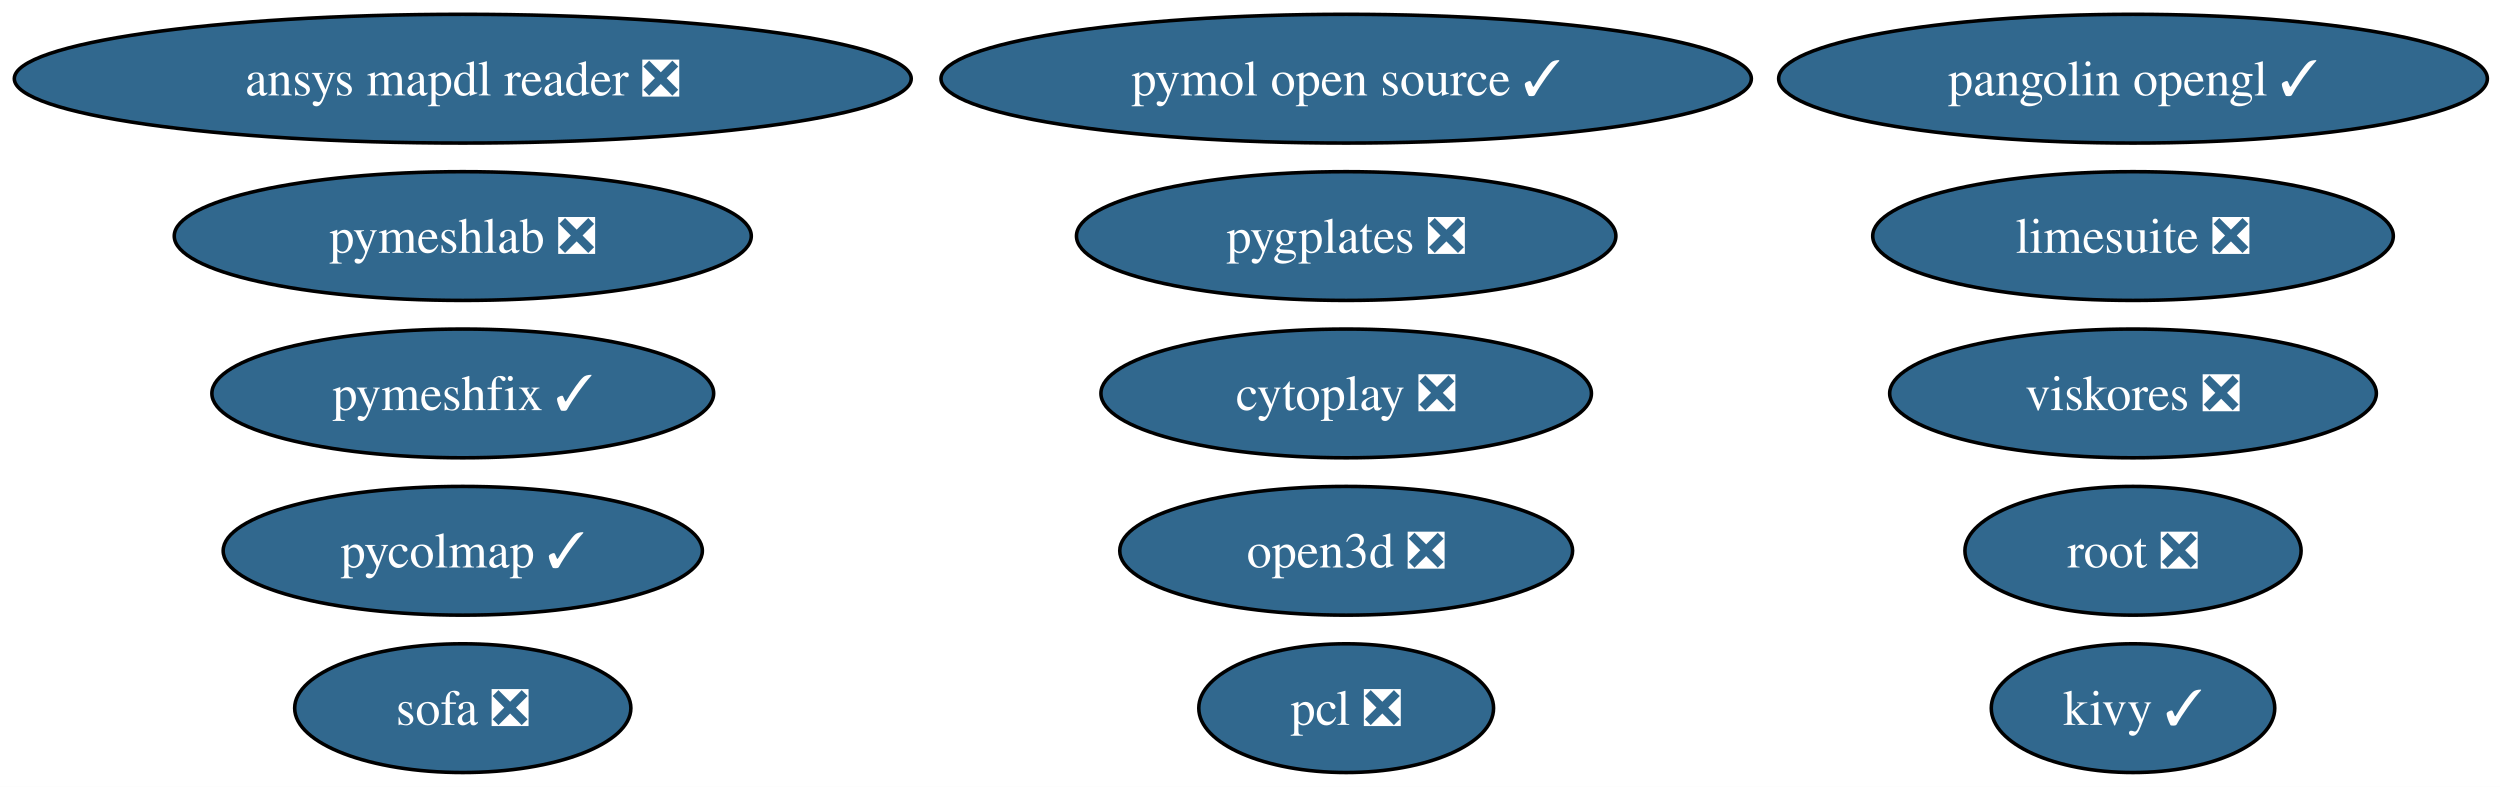
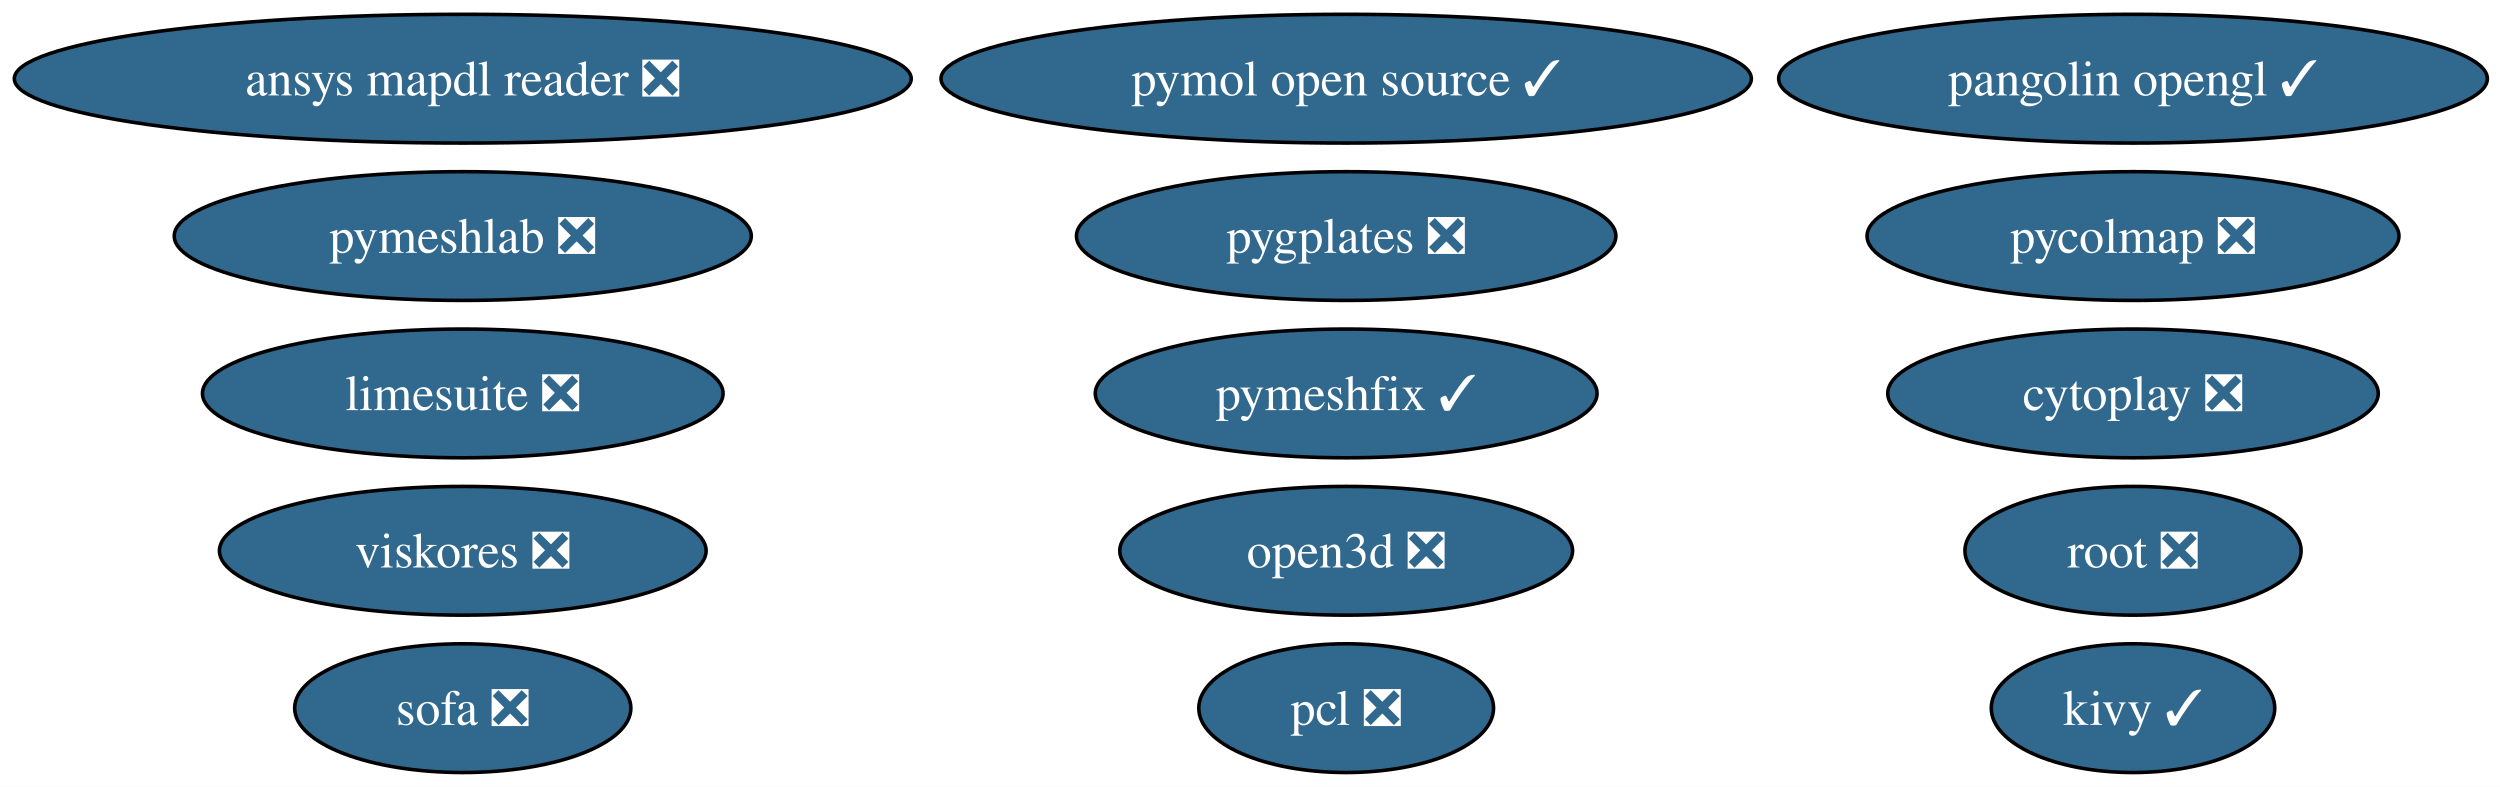
<svg xmlns="http://www.w3.org/2000/svg" xmlns:xlink="http://www.w3.org/1999/xlink" width="699pt" height="220pt" viewBox="0.00 0.00 699.00 220.00">
  <g id="graph0" class="graph" transform="scale(1 1) rotate(0) translate(4 216)">
    <polygon fill="white" stroke="none" points="-4,4 -4,-216 695.47,-216 695.47,4 -4,4" />
    <g id="node1" class="node">
      <g id="a_node1">
        <a xlink:href="https://github.com/conda-forge/pcl-feedstock/pull/91" xlink:title="pcl ❎">
          <ellipse fill="#31688e" stroke="black" cx="372.39" cy="-18" rx="41.21" ry="18" />
          <text xml:space="preserve" text-anchor="middle" x="372.39" y="-13.32" font-family="Times,serif" font-size="14.00" fill="white">pcl ❎</text>
        </a>
      </g>
    </g>
    <g id="node2" class="node">
      <g id="a_node2">
        <a xlink:href="https://github.com/conda-forge/kivy-feedstock/pull/78" xlink:title="kivy ✓">
          <ellipse fill="#31688e" stroke="black" cx="592.39" cy="-18" rx="39.63" ry="18" />
          <text xml:space="preserve" text-anchor="middle" x="592.39" y="-13.32" font-family="Times,serif" font-size="14.00" fill="white">kivy ✓</text>
        </a>
      </g>
    </g>
    <g id="node3" class="node">
      <g id="a_node3">
        <a xlink:href="https://github.com/conda-forge/root-feedstock/pull/330" xlink:title="root ❎">
          <ellipse fill="#31688e" stroke="black" cx="592.39" cy="-62" rx="47" ry="18" />
          <text xml:space="preserve" text-anchor="middle" x="592.39" y="-57.33" font-family="Times,serif" font-size="14.00" fill="white">root ❎</text>
        </a>
      </g>
    </g>
    <g id="node4" class="node">
      <g id="a_node4">
        <a xlink:href="https://github.com/conda-forge/pymol-open-source-feedstock/pull/42" xlink:title="pymol open source ✓">
          <ellipse fill="#31688e" stroke="black" cx="372.39" cy="-194" rx="113.29" ry="18" />
          <text xml:space="preserve" text-anchor="middle" x="372.39" y="-189.32" font-family="Times,serif" font-size="14.00" fill="white">pymol open source ✓</text>
        </a>
      </g>
    </g>
    <g id="node5" class="node">
      <g id="a_node5">
        <a xlink:href="https://github.com/conda-forge/limesuite-feedstock/pull/16" xlink:title="limesuite ❎">
-           <ellipse fill="#31688e" stroke="black" cx="592.39" cy="-150" rx="72.78" ry="18" />
-           <text xml:space="preserve" text-anchor="middle" x="592.39" y="-145.32" font-family="Times,serif" font-size="14.00" fill="white">limesuite ❎</text>
+           <ellipse fill="#31688e" stroke="black" cx="125.39" cy="-106" rx="72.78" ry="18" />
+           <text xml:space="preserve" text-anchor="middle" x="125.39" y="-101.33" font-family="Times,serif" font-size="14.00" fill="white">limesuite ❎</text>
        </a>
      </g>
    </g>
    <g id="node6" class="node">
      <g id="a_node6">
        <a xlink:href="https://github.com/conda-forge/pymeshfix-feedstock/pull/19" xlink:title="pymeshfix ✓">
-           <ellipse fill="#31688e" stroke="black" cx="125.39" cy="-106" rx="70.15" ry="18" />
-           <text xml:space="preserve" text-anchor="middle" x="125.39" y="-101.33" font-family="Times,serif" font-size="14.00" fill="white">pymeshfix ✓</text>
+           <ellipse fill="#31688e" stroke="black" cx="372.39" cy="-106" rx="70.15" ry="18" />
+           <text xml:space="preserve" text-anchor="middle" x="372.39" y="-101.33" font-family="Times,serif" font-size="14.00" fill="white">pymeshfix ✓</text>
        </a>
      </g>
    </g>
    <g id="node7" class="node">
      <g id="a_node7">
        <a xlink:href="https://github.com/conda-forge/ansys-mapdl-reader-feedstock/pull/19" xlink:title="ansys mapdl reader ❎">
          <ellipse fill="#31688e" stroke="black" cx="125.39" cy="-194" rx="125.39" ry="18" />
          <text xml:space="preserve" text-anchor="middle" x="125.39" y="-189.32" font-family="Times,serif" font-size="14.00" fill="white">ansys mapdl reader ❎</text>
        </a>
      </g>
    </g>
    <g id="node8" class="node">
      <g id="a_node8">
-         <a xlink:href="https://github.com/conda-forge/pycolmap-feedstock/pull/71" xlink:title="pycolmap ✓">
-           <ellipse fill="#31688e" stroke="black" cx="125.39" cy="-62" rx="66.99" ry="18" />
-           <text xml:space="preserve" text-anchor="middle" x="125.39" y="-57.33" font-family="Times,serif" font-size="14.00" fill="white">pycolmap ✓</text>
+         <a xlink:href="https://github.com/conda-forge/pycolmap-feedstock/pull/71" xlink:title="pycolmap ❎">
+           <ellipse fill="#31688e" stroke="black" cx="592.39" cy="-150" rx="74.36" ry="18" />
+           <text xml:space="preserve" text-anchor="middle" x="592.39" y="-145.32" font-family="Times,serif" font-size="14.00" fill="white">pycolmap ❎</text>
        </a>
      </g>
    </g>
    <g id="node9" class="node">
      <g id="a_node9">
        <a xlink:href="https://github.com/conda-forge/pygplates-feedstock/pull/47" xlink:title="pygplates ❎">
          <ellipse fill="#31688e" stroke="black" cx="372.39" cy="-150" rx="75.41" ry="18" />
          <text xml:space="preserve" text-anchor="middle" x="372.39" y="-145.32" font-family="Times,serif" font-size="14.00" fill="white">pygplates ❎</text>
        </a>
      </g>
    </g>
    <g id="node10" class="node">
      <g id="a_node10">
        <a xlink:href="https://github.com/conda-forge/open3d-feedstock/pull/44" xlink:title="open3d ❎">
          <ellipse fill="#31688e" stroke="black" cx="372.39" cy="-62" rx="63.31" ry="18" />
          <text xml:space="preserve" text-anchor="middle" x="372.39" y="-57.33" font-family="Times,serif" font-size="14.00" fill="white">open3d ❎</text>
        </a>
      </g>
    </g>
    <g id="node11" class="node">
      <g id="a_node11">
        <a xlink:href="https://github.com/conda-forge/pangolin-opengl-feedstock/pull/12" xlink:title="pangolin opengl ✓">
          <ellipse fill="#31688e" stroke="black" cx="592.39" cy="-194" rx="99.08" ry="18" />
          <text xml:space="preserve" text-anchor="middle" x="592.39" y="-189.32" font-family="Times,serif" font-size="14.00" fill="white">pangolin opengl ✓</text>
        </a>
      </g>
    </g>
    <g id="node12" class="node">
      <g id="a_node12">
        <a xlink:href="https://github.com/conda-forge/cytoplay-feedstock/pull/11" xlink:title="cytoplay ❎">
-           <ellipse fill="#31688e" stroke="black" cx="372.39" cy="-106" rx="68.57" ry="18" />
-           <text xml:space="preserve" text-anchor="middle" x="372.39" y="-101.33" font-family="Times,serif" font-size="14.00" fill="white">cytoplay ❎</text>
+           <ellipse fill="#31688e" stroke="black" cx="592.39" cy="-106" rx="68.57" ry="18" />
+           <text xml:space="preserve" text-anchor="middle" x="592.39" y="-101.33" font-family="Times,serif" font-size="14.00" fill="white">cytoplay ❎</text>
        </a>
      </g>
    </g>
    <g id="node13" class="node">
      <g id="a_node13">
        <a xlink:href="https://github.com/conda-forge/viskores-feedstock/pull/16" xlink:title="viskores ❎">
-           <ellipse fill="#31688e" stroke="black" cx="592.39" cy="-106" rx="68.04" ry="18" />
-           <text xml:space="preserve" text-anchor="middle" x="592.39" y="-101.33" font-family="Times,serif" font-size="14.00" fill="white">viskores ❎</text>
+           <ellipse fill="#31688e" stroke="black" cx="125.39" cy="-62" rx="68.04" ry="18" />
+           <text xml:space="preserve" text-anchor="middle" x="125.39" y="-57.33" font-family="Times,serif" font-size="14.00" fill="white">viskores ❎</text>
        </a>
      </g>
    </g>
    <g id="node14" class="node">
      <g id="a_node14">
        <a xlink:href="https://github.com/conda-forge/pymeshlab-feedstock/pull/25" xlink:title="pymeshlab ❎">
          <ellipse fill="#31688e" stroke="black" cx="125.39" cy="-150" rx="80.67" ry="18" />
          <text xml:space="preserve" text-anchor="middle" x="125.39" y="-145.32" font-family="Times,serif" font-size="14.00" fill="white">pymeshlab ❎</text>
        </a>
      </g>
    </g>
    <g id="node15" class="node">
      <g id="a_node15">
        <a xlink:href="https://github.com/conda-forge/sofa-feedstock/pull/4" xlink:title="sofa ❎">
          <ellipse fill="#31688e" stroke="black" cx="125.39" cy="-18" rx="47" ry="18" />
          <text xml:space="preserve" text-anchor="middle" x="125.39" y="-13.32" font-family="Times,serif" font-size="14.00" fill="white">sofa ❎</text>
        </a>
      </g>
    </g>
  </g>
</svg>
